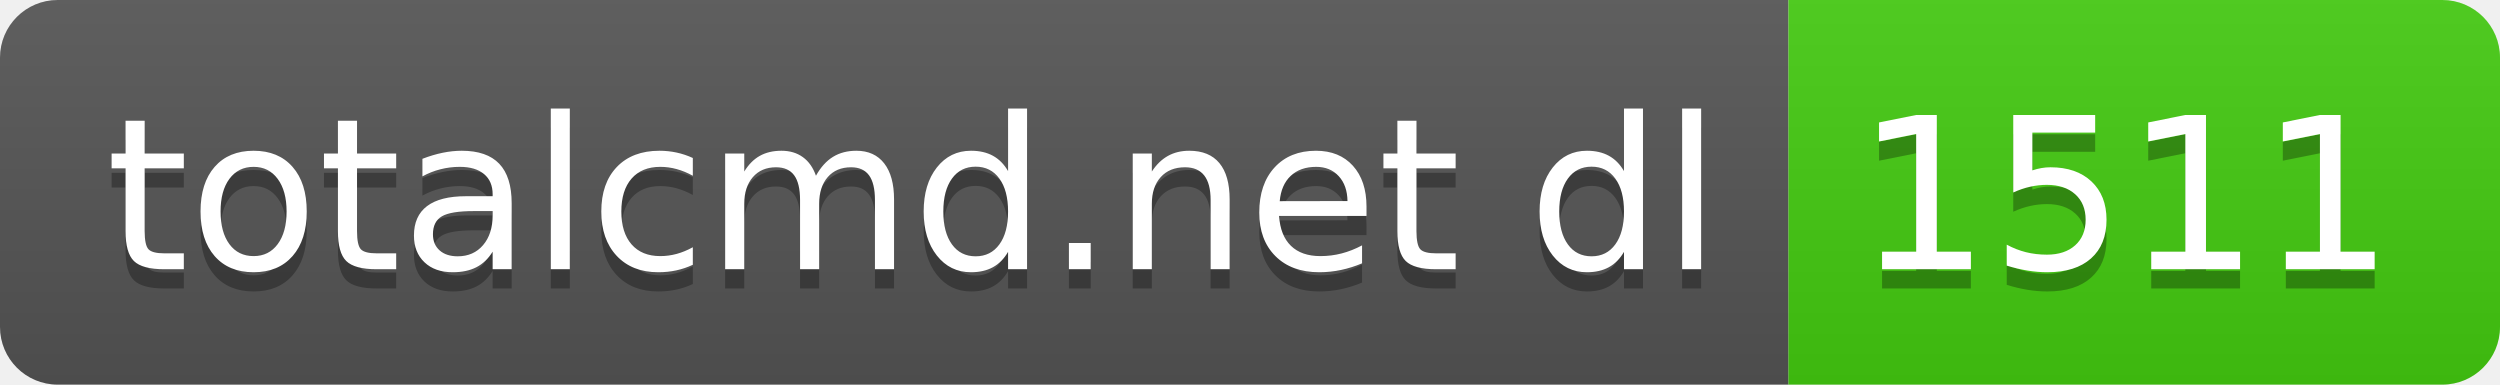
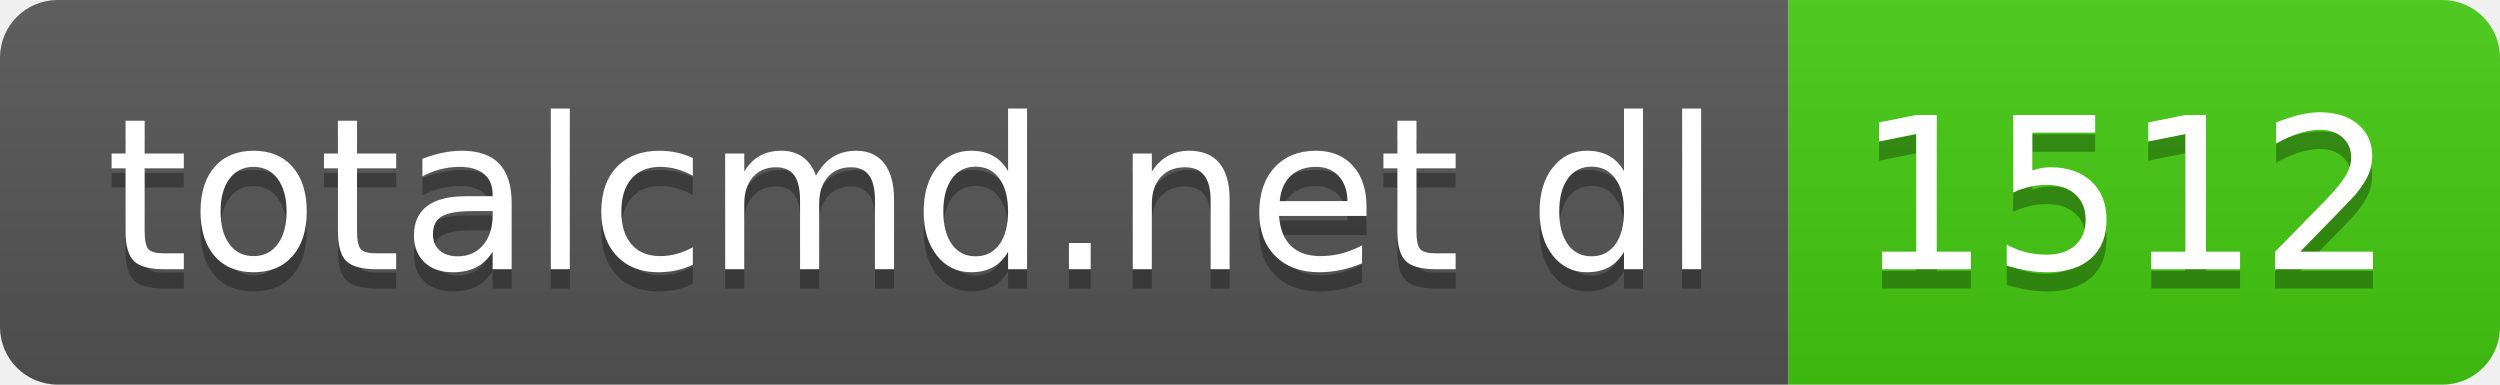
- <svg xmlns="http://www.w3.org/2000/svg" width="130" height="20" role="img" aria-label="totalcmd.net dl: 1511">
+ <svg xmlns="http://www.w3.org/2000/svg" width="130" height="20" role="img" aria-label="totalcmd.net dl: 1512">
  <linearGradient id="s" x2="0" y2="100%">
    <stop offset="0" stop-color="#bbb" stop-opacity=".1" />
    <stop offset="1" stop-opacity=".1" />
  </linearGradient>
  <clipPath id="r">
    <rect width="130" height="20" rx="3" fill="#fff" />
  </clipPath>
  <g clip-path="url(#r)">
    <rect width="93" height="20" fill="#555" />
    <rect x="93" width="37" height="20" fill="#4c1" />
    <rect width="130" height="20" fill="url(#s)" />
  </g>
  <g fill="#fff" text-anchor="middle" font-family="Verdana,Geneva,DejaVu Sans,sans-serif" text-rendering="geometricPrecision" font-size="110">
    <text aria-hidden="true" x="475" y="150" fill="#010101" fill-opacity=".3" transform="scale(.1)" textLength="830">totalcmd.net dl</text>
    <text x="475" y="140" transform="scale(.1)" fill="#fff" textLength="830">totalcmd.net dl</text>
-     <text aria-hidden="true" x="1105" y="150" fill="#010101" fill-opacity=".3" transform="scale(.1)" textLength="270">1511</text>
-     <text x="1105" y="140" transform="scale(.1)" fill="#fff" textLength="270">1511</text>
+     <text aria-hidden="true" x="1105" y="150" fill="#010101" fill-opacity=".3" transform="scale(.1)" textLength="270">1512</text>
+     <text x="1105" y="140" transform="scale(.1)" fill="#fff" textLength="270">1512</text>
  </g>
</svg>
